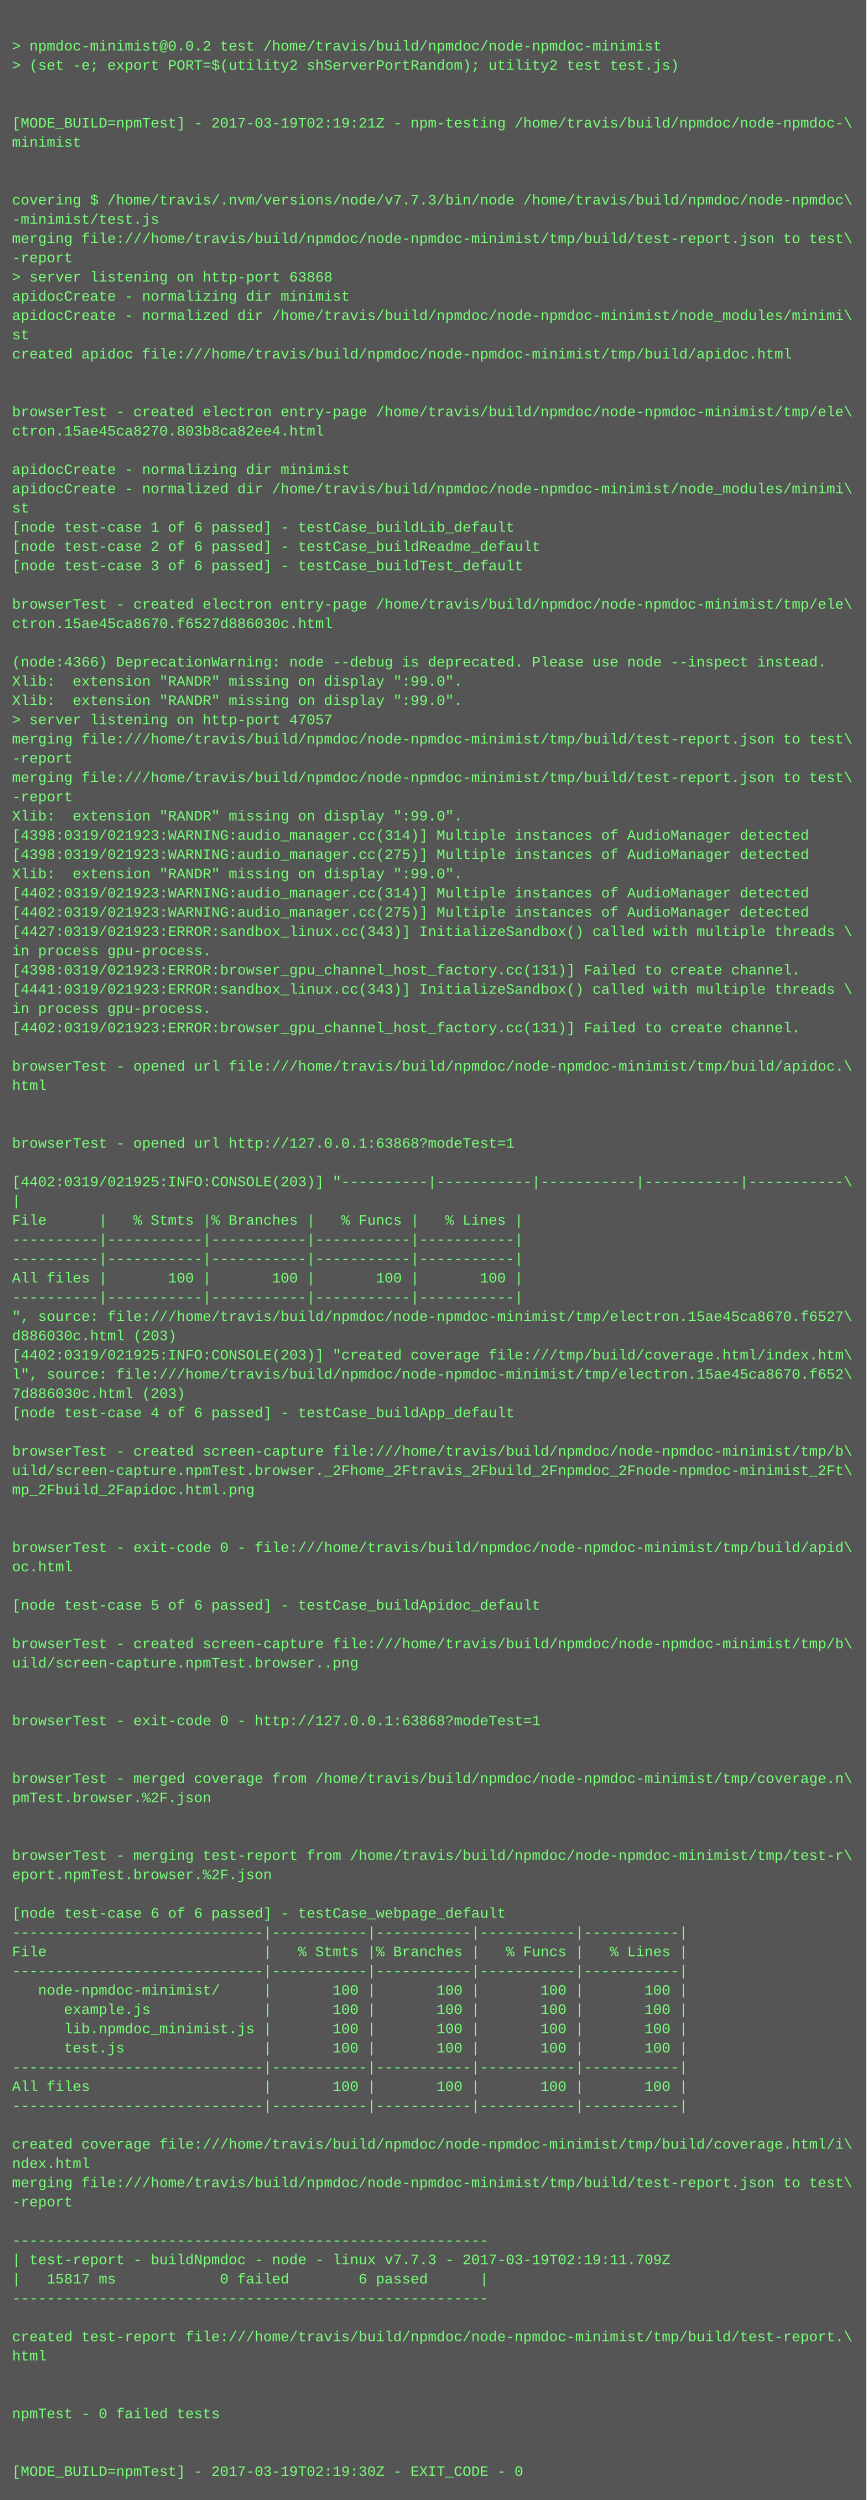
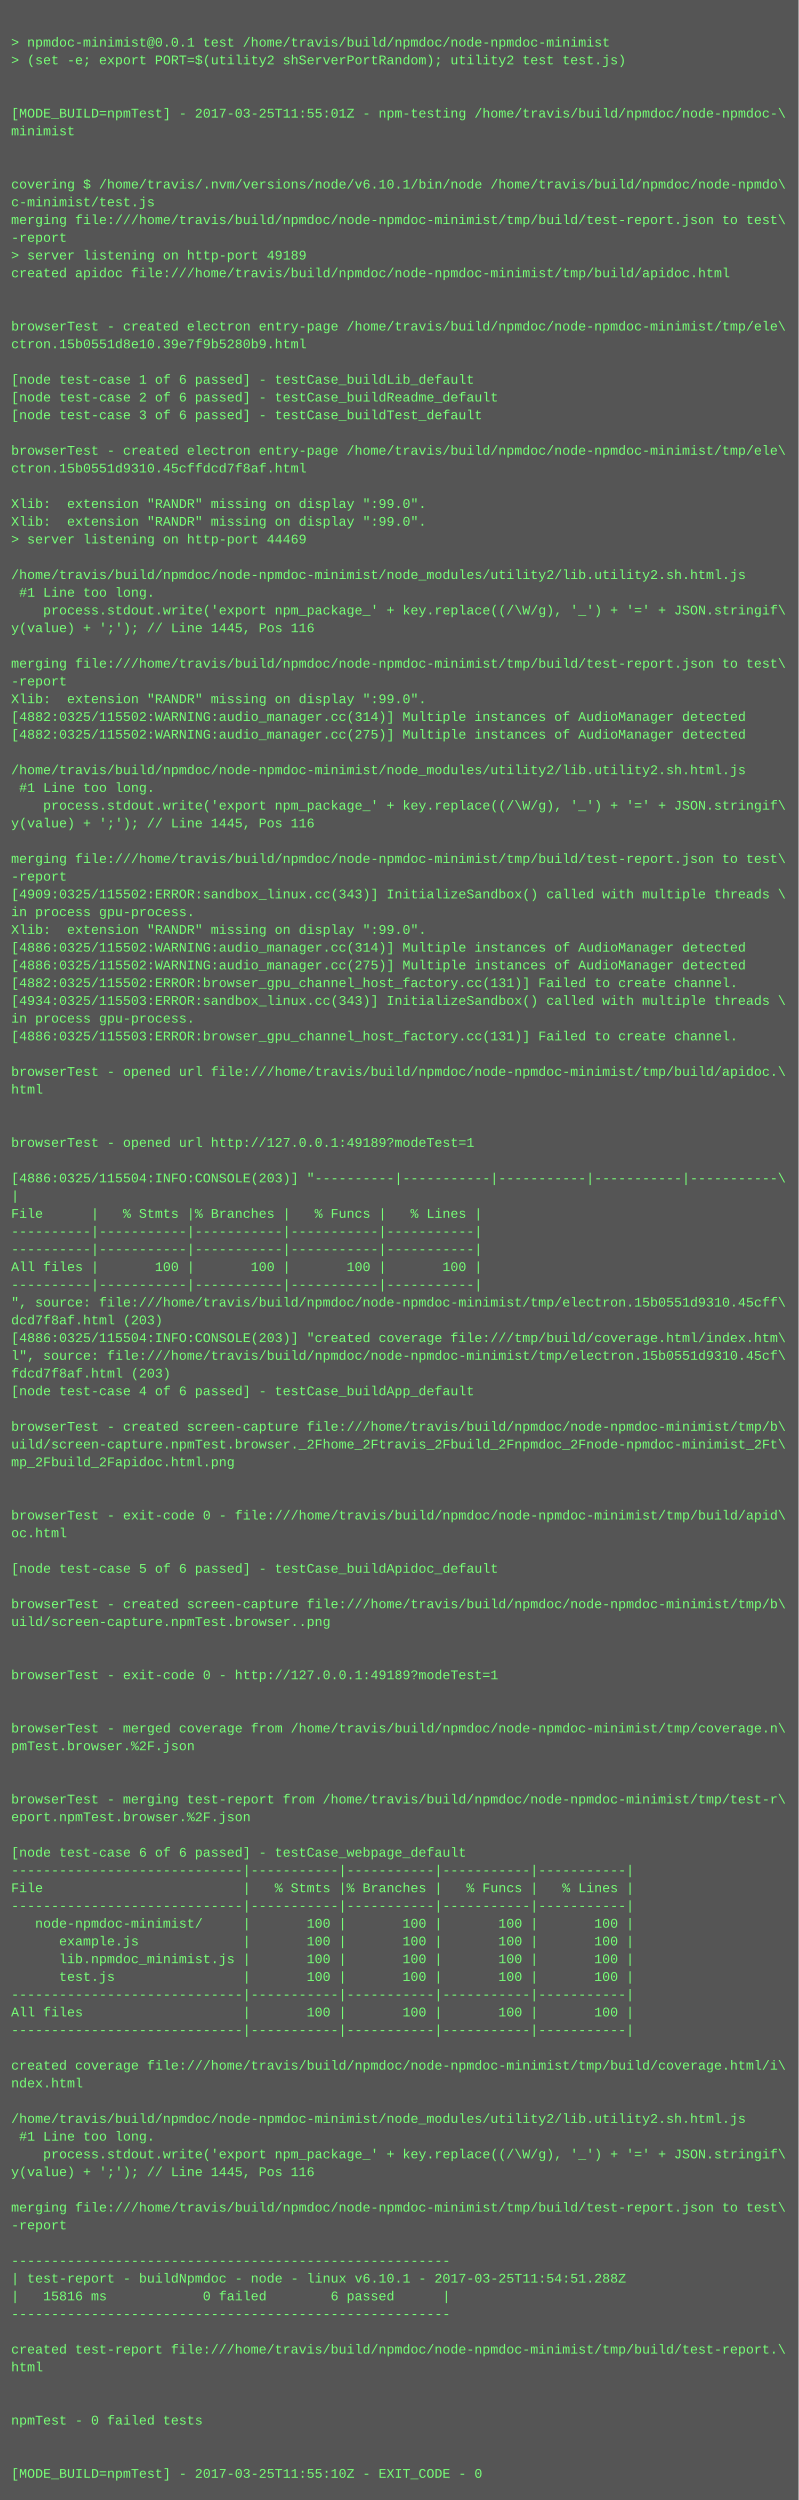
- <svg xmlns="http://www.w3.org/2000/svg" height="2078" width="720">
-   <rect height="2078" fill="#555" width="720" />
+ <svg xmlns="http://www.w3.org/2000/svg" height="2254" width="720">
+   <rect height="2254" fill="#555" width="720" />
  <text fill="#7f7" font-family="Courier New" font-size="12" xml:space="preserve">
    <tspan x="10" y="26" />
-     <tspan x="10" y="42">&gt; npmdoc-minimist@0.0.2 test /home/travis/build/npmdoc/node-npmdoc-minimist</tspan>
+     <tspan x="10" y="42">&gt; npmdoc-minimist@0.0.1 test /home/travis/build/npmdoc/node-npmdoc-minimist</tspan>
    <tspan x="10" y="58">&gt; (set -e; export PORT=$(utility2 shServerPortRandom); utility2 test test.js)</tspan>
    <tspan x="10" y="74" />
    <tspan x="10" y="90" />
-     <tspan x="10" y="106">[MODE_BUILD=npmTest] - 2017-03-19T02:19:21Z - npm-testing /home/travis/build/npmdoc/node-npmdoc-\</tspan>
+     <tspan x="10" y="106">[MODE_BUILD=npmTest] - 2017-03-25T11:55:01Z - npm-testing /home/travis/build/npmdoc/node-npmdoc-\</tspan>
    <tspan x="10" y="122">minimist</tspan>
    <tspan x="10" y="138" />
    <tspan x="10" y="154" />
-     <tspan x="10" y="170">covering $ /home/travis/.nvm/versions/node/v7.7.3/bin/node /home/travis/build/npmdoc/node-npmdoc\</tspan>
-     <tspan x="10" y="186">-minimist/test.js</tspan>
+     <tspan x="10" y="170">covering $ /home/travis/.nvm/versions/node/v6.10.1/bin/node /home/travis/build/npmdoc/node-npmdo\</tspan>
+     <tspan x="10" y="186">c-minimist/test.js</tspan>
    <tspan x="10" y="202">merging file:///home/travis/build/npmdoc/node-npmdoc-minimist/tmp/build/test-report.json to test\</tspan>
    <tspan x="10" y="218">-report</tspan>
-     <tspan x="10" y="234">&gt; server listening on http-port 63868</tspan>
-     <tspan x="10" y="250">apidocCreate - normalizing dir minimist</tspan>
-     <tspan x="10" y="266">apidocCreate - normalized dir /home/travis/build/npmdoc/node-npmdoc-minimist/node_modules/minimi\</tspan>
-     <tspan x="10" y="282">st</tspan>
-     <tspan x="10" y="298">created apidoc file:///home/travis/build/npmdoc/node-npmdoc-minimist/tmp/build/apidoc.html</tspan>
-     <tspan x="10" y="314" />
+     <tspan x="10" y="234">&gt; server listening on http-port 49189</tspan>
+     <tspan x="10" y="250">created apidoc file:///home/travis/build/npmdoc/node-npmdoc-minimist/tmp/build/apidoc.html</tspan>
+     <tspan x="10" y="266" />
+     <tspan x="10" y="282" />
+     <tspan x="10" y="298">browserTest - created electron entry-page /home/travis/build/npmdoc/node-npmdoc-minimist/tmp/ele\</tspan>
+     <tspan x="10" y="314">ctron.15b0551d8e10.39e7f9b5280b9.html</tspan>
    <tspan x="10" y="330" />
-     <tspan x="10" y="346">browserTest - created electron entry-page /home/travis/build/npmdoc/node-npmdoc-minimist/tmp/ele\</tspan>
-     <tspan x="10" y="362">ctron.15ae45ca8270.803b8ca82ee4.html</tspan>
-     <tspan x="10" y="378" />
-     <tspan x="10" y="394">apidocCreate - normalizing dir minimist</tspan>
-     <tspan x="10" y="410">apidocCreate - normalized dir /home/travis/build/npmdoc/node-npmdoc-minimist/node_modules/minimi\</tspan>
-     <tspan x="10" y="426">st</tspan>
-     <tspan x="10" y="442">[node test-case 1 of 6 passed] - testCase_buildLib_default</tspan>
-     <tspan x="10" y="458">[node test-case 2 of 6 passed] - testCase_buildReadme_default</tspan>
-     <tspan x="10" y="474">[node test-case 3 of 6 passed] - testCase_buildTest_default</tspan>
-     <tspan x="10" y="490" />
-     <tspan x="10" y="506">browserTest - created electron entry-page /home/travis/build/npmdoc/node-npmdoc-minimist/tmp/ele\</tspan>
-     <tspan x="10" y="522">ctron.15ae45ca8670.f6527d886030c.html</tspan>
-     <tspan x="10" y="538" />
-     <tspan x="10" y="554">(node:4366) DeprecationWarning: node --debug is deprecated. Please use node --inspect instead.</tspan>
-     <tspan x="10" y="570">Xlib:  extension "RANDR" missing on display ":99.0".</tspan>
-     <tspan x="10" y="586">Xlib:  extension "RANDR" missing on display ":99.0".</tspan>
-     <tspan x="10" y="602">&gt; server listening on http-port 47057</tspan>
-     <tspan x="10" y="618">merging file:///home/travis/build/npmdoc/node-npmdoc-minimist/tmp/build/test-report.json to test\</tspan>
-     <tspan x="10" y="634">-report</tspan>
-     <tspan x="10" y="650">merging file:///home/travis/build/npmdoc/node-npmdoc-minimist/tmp/build/test-report.json to test\</tspan>
-     <tspan x="10" y="666">-report</tspan>
-     <tspan x="10" y="682">Xlib:  extension "RANDR" missing on display ":99.0".</tspan>
-     <tspan x="10" y="698">[4398:0319/021923:WARNING:audio_manager.cc(314)] Multiple instances of AudioManager detected</tspan>
-     <tspan x="10" y="714">[4398:0319/021923:WARNING:audio_manager.cc(275)] Multiple instances of AudioManager detected</tspan>
-     <tspan x="10" y="730">Xlib:  extension "RANDR" missing on display ":99.0".</tspan>
-     <tspan x="10" y="746">[4402:0319/021923:WARNING:audio_manager.cc(314)] Multiple instances of AudioManager detected</tspan>
-     <tspan x="10" y="762">[4402:0319/021923:WARNING:audio_manager.cc(275)] Multiple instances of AudioManager detected</tspan>
-     <tspan x="10" y="778">[4427:0319/021923:ERROR:sandbox_linux.cc(343)] InitializeSandbox() called with multiple threads \</tspan>
-     <tspan x="10" y="794">in process gpu-process. </tspan>
-     <tspan x="10" y="810">[4398:0319/021923:ERROR:browser_gpu_channel_host_factory.cc(131)] Failed to create channel.</tspan>
-     <tspan x="10" y="826">[4441:0319/021923:ERROR:sandbox_linux.cc(343)] InitializeSandbox() called with multiple threads \</tspan>
-     <tspan x="10" y="842">in process gpu-process. </tspan>
-     <tspan x="10" y="858">[4402:0319/021923:ERROR:browser_gpu_channel_host_factory.cc(131)] Failed to create channel.</tspan>
-     <tspan x="10" y="874" />
-     <tspan x="10" y="890">browserTest - opened url file:///home/travis/build/npmdoc/node-npmdoc-minimist/tmp/build/apidoc.\</tspan>
-     <tspan x="10" y="906">html</tspan>
-     <tspan x="10" y="922" />
-     <tspan x="10" y="938" />
-     <tspan x="10" y="954">browserTest - opened url http://127.0.0.1:63868?modeTest=1</tspan>
-     <tspan x="10" y="970" />
-     <tspan x="10" y="986">[4402:0319/021925:INFO:CONSOLE(203)] "----------|-----------|-----------|-----------|-----------\</tspan>
-     <tspan x="10" y="1002">|</tspan>
-     <tspan x="10" y="1018">File      |   % Stmts |% Branches |   % Funcs |   % Lines |</tspan>
-     <tspan x="10" y="1034">----------|-----------|-----------|-----------|-----------|</tspan>
-     <tspan x="10" y="1050">----------|-----------|-----------|-----------|-----------|</tspan>
-     <tspan x="10" y="1066">All files |       100 |       100 |       100 |       100 |</tspan>
-     <tspan x="10" y="1082">----------|-----------|-----------|-----------|-----------|</tspan>
-     <tspan x="10" y="1098">", source: file:///home/travis/build/npmdoc/node-npmdoc-minimist/tmp/electron.15ae45ca8670.f6527\</tspan>
-     <tspan x="10" y="1114">d886030c.html (203)</tspan>
-     <tspan x="10" y="1130">[4402:0319/021925:INFO:CONSOLE(203)] "created coverage file:///tmp/build/coverage.html/index.htm\</tspan>
-     <tspan x="10" y="1146">l", source: file:///home/travis/build/npmdoc/node-npmdoc-minimist/tmp/electron.15ae45ca8670.f652\</tspan>
-     <tspan x="10" y="1162">7d886030c.html (203)</tspan>
-     <tspan x="10" y="1178">[node test-case 4 of 6 passed] - testCase_buildApp_default</tspan>
-     <tspan x="10" y="1194" />
-     <tspan x="10" y="1210">browserTest - created screen-capture file:///home/travis/build/npmdoc/node-npmdoc-minimist/tmp/b\</tspan>
-     <tspan x="10" y="1226">uild/screen-capture.npmTest.browser._2Fhome_2Ftravis_2Fbuild_2Fnpmdoc_2Fnode-npmdoc-minimist_2Ft\</tspan>
-     <tspan x="10" y="1242">mp_2Fbuild_2Fapidoc.html.png</tspan>
-     <tspan x="10" y="1258" />
+     <tspan x="10" y="346">[node test-case 1 of 6 passed] - testCase_buildLib_default</tspan>
+     <tspan x="10" y="362">[node test-case 2 of 6 passed] - testCase_buildReadme_default</tspan>
+     <tspan x="10" y="378">[node test-case 3 of 6 passed] - testCase_buildTest_default</tspan>
+     <tspan x="10" y="394" />
+     <tspan x="10" y="410">browserTest - created electron entry-page /home/travis/build/npmdoc/node-npmdoc-minimist/tmp/ele\</tspan>
+     <tspan x="10" y="426">ctron.15b0551d9310.45cffdcd7f8af.html</tspan>
+     <tspan x="10" y="442" />
+     <tspan x="10" y="458">Xlib:  extension "RANDR" missing on display ":99.0".</tspan>
+     <tspan x="10" y="474">Xlib:  extension "RANDR" missing on display ":99.0".</tspan>
+     <tspan x="10" y="490">&gt; server listening on http-port 44469</tspan>
+     <tspan x="10" y="506" />
+     <tspan x="10" y="522">/home/travis/build/npmdoc/node-npmdoc-minimist/node_modules/utility2/lib.utility2.sh.html.js</tspan>
+     <tspan x="10" y="538"> #1 Line too long.</tspan>
+     <tspan x="10" y="554">    process.stdout.write('export npm_package_' + key.replace((/\W/g), '_') + '=' + JSON.stringif\</tspan>
+     <tspan x="10" y="570">y(value) + ';'); // Line 1445, Pos 116</tspan>
+     <tspan x="10" y="586" />
+     <tspan x="10" y="602">merging file:///home/travis/build/npmdoc/node-npmdoc-minimist/tmp/build/test-report.json to test\</tspan>
+     <tspan x="10" y="618">-report</tspan>
+     <tspan x="10" y="634">Xlib:  extension "RANDR" missing on display ":99.0".</tspan>
+     <tspan x="10" y="650">[4882:0325/115502:WARNING:audio_manager.cc(314)] Multiple instances of AudioManager detected</tspan>
+     <tspan x="10" y="666">[4882:0325/115502:WARNING:audio_manager.cc(275)] Multiple instances of AudioManager detected</tspan>
+     <tspan x="10" y="682" />
+     <tspan x="10" y="698">/home/travis/build/npmdoc/node-npmdoc-minimist/node_modules/utility2/lib.utility2.sh.html.js</tspan>
+     <tspan x="10" y="714"> #1 Line too long.</tspan>
+     <tspan x="10" y="730">    process.stdout.write('export npm_package_' + key.replace((/\W/g), '_') + '=' + JSON.stringif\</tspan>
+     <tspan x="10" y="746">y(value) + ';'); // Line 1445, Pos 116</tspan>
+     <tspan x="10" y="762" />
+     <tspan x="10" y="778">merging file:///home/travis/build/npmdoc/node-npmdoc-minimist/tmp/build/test-report.json to test\</tspan>
+     <tspan x="10" y="794">-report</tspan>
+     <tspan x="10" y="810">[4909:0325/115502:ERROR:sandbox_linux.cc(343)] InitializeSandbox() called with multiple threads \</tspan>
+     <tspan x="10" y="826">in process gpu-process. </tspan>
+     <tspan x="10" y="842">Xlib:  extension "RANDR" missing on display ":99.0".</tspan>
+     <tspan x="10" y="858">[4886:0325/115502:WARNING:audio_manager.cc(314)] Multiple instances of AudioManager detected</tspan>
+     <tspan x="10" y="874">[4886:0325/115502:WARNING:audio_manager.cc(275)] Multiple instances of AudioManager detected</tspan>
+     <tspan x="10" y="890">[4882:0325/115502:ERROR:browser_gpu_channel_host_factory.cc(131)] Failed to create channel.</tspan>
+     <tspan x="10" y="906">[4934:0325/115503:ERROR:sandbox_linux.cc(343)] InitializeSandbox() called with multiple threads \</tspan>
+     <tspan x="10" y="922">in process gpu-process. </tspan>
+     <tspan x="10" y="938">[4886:0325/115503:ERROR:browser_gpu_channel_host_factory.cc(131)] Failed to create channel.</tspan>
+     <tspan x="10" y="954" />
+     <tspan x="10" y="970">browserTest - opened url file:///home/travis/build/npmdoc/node-npmdoc-minimist/tmp/build/apidoc.\</tspan>
+     <tspan x="10" y="986">html</tspan>
+     <tspan x="10" y="1002" />
+     <tspan x="10" y="1018" />
+     <tspan x="10" y="1034">browserTest - opened url http://127.0.0.1:49189?modeTest=1</tspan>
+     <tspan x="10" y="1050" />
+     <tspan x="10" y="1066">[4886:0325/115504:INFO:CONSOLE(203)] "----------|-----------|-----------|-----------|-----------\</tspan>
+     <tspan x="10" y="1082">|</tspan>
+     <tspan x="10" y="1098">File      |   % Stmts |% Branches |   % Funcs |   % Lines |</tspan>
+     <tspan x="10" y="1114">----------|-----------|-----------|-----------|-----------|</tspan>
+     <tspan x="10" y="1130">----------|-----------|-----------|-----------|-----------|</tspan>
+     <tspan x="10" y="1146">All files |       100 |       100 |       100 |       100 |</tspan>
+     <tspan x="10" y="1162">----------|-----------|-----------|-----------|-----------|</tspan>
+     <tspan x="10" y="1178">", source: file:///home/travis/build/npmdoc/node-npmdoc-minimist/tmp/electron.15b0551d9310.45cff\</tspan>
+     <tspan x="10" y="1194">dcd7f8af.html (203)</tspan>
+     <tspan x="10" y="1210">[4886:0325/115504:INFO:CONSOLE(203)] "created coverage file:///tmp/build/coverage.html/index.htm\</tspan>
+     <tspan x="10" y="1226">l", source: file:///home/travis/build/npmdoc/node-npmdoc-minimist/tmp/electron.15b0551d9310.45cf\</tspan>
+     <tspan x="10" y="1242">fdcd7f8af.html (203)</tspan>
+     <tspan x="10" y="1258">[node test-case 4 of 6 passed] - testCase_buildApp_default</tspan>
    <tspan x="10" y="1274" />
-     <tspan x="10" y="1290">browserTest - exit-code 0 - file:///home/travis/build/npmdoc/node-npmdoc-minimist/tmp/build/apid\</tspan>
-     <tspan x="10" y="1306">oc.html</tspan>
-     <tspan x="10" y="1322" />
-     <tspan x="10" y="1338">[node test-case 5 of 6 passed] - testCase_buildApidoc_default</tspan>
+     <tspan x="10" y="1290">browserTest - created screen-capture file:///home/travis/build/npmdoc/node-npmdoc-minimist/tmp/b\</tspan>
+     <tspan x="10" y="1306">uild/screen-capture.npmTest.browser._2Fhome_2Ftravis_2Fbuild_2Fnpmdoc_2Fnode-npmdoc-minimist_2Ft\</tspan>
+     <tspan x="10" y="1322">mp_2Fbuild_2Fapidoc.html.png</tspan>
+     <tspan x="10" y="1338" />
    <tspan x="10" y="1354" />
-     <tspan x="10" y="1370">browserTest - created screen-capture file:///home/travis/build/npmdoc/node-npmdoc-minimist/tmp/b\</tspan>
-     <tspan x="10" y="1386">uild/screen-capture.npmTest.browser..png</tspan>
+     <tspan x="10" y="1370">browserTest - exit-code 0 - file:///home/travis/build/npmdoc/node-npmdoc-minimist/tmp/build/apid\</tspan>
+     <tspan x="10" y="1386">oc.html</tspan>
    <tspan x="10" y="1402" />
-     <tspan x="10" y="1418" />
-     <tspan x="10" y="1434">browserTest - exit-code 0 - http://127.0.0.1:63868?modeTest=1</tspan>
-     <tspan x="10" y="1450" />
-     <tspan x="10" y="1466" />
-     <tspan x="10" y="1482">browserTest - merged coverage from /home/travis/build/npmdoc/node-npmdoc-minimist/tmp/coverage.n\</tspan>
-     <tspan x="10" y="1498">pmTest.browser.%2F.json</tspan>
-     <tspan x="10" y="1514" />
+     <tspan x="10" y="1418">[node test-case 5 of 6 passed] - testCase_buildApidoc_default</tspan>
+     <tspan x="10" y="1434" />
+     <tspan x="10" y="1450">browserTest - created screen-capture file:///home/travis/build/npmdoc/node-npmdoc-minimist/tmp/b\</tspan>
+     <tspan x="10" y="1466">uild/screen-capture.npmTest.browser..png</tspan>
+     <tspan x="10" y="1482" />
+     <tspan x="10" y="1498" />
+     <tspan x="10" y="1514">browserTest - exit-code 0 - http://127.0.0.1:49189?modeTest=1</tspan>
    <tspan x="10" y="1530" />
-     <tspan x="10" y="1546">browserTest - merging test-report from /home/travis/build/npmdoc/node-npmdoc-minimist/tmp/test-r\</tspan>
-     <tspan x="10" y="1562">eport.npmTest.browser.%2F.json</tspan>
-     <tspan x="10" y="1578" />
-     <tspan x="10" y="1594">[node test-case 6 of 6 passed] - testCase_webpage_default</tspan>
-     <tspan x="10" y="1610">-----------------------------|-----------|-----------|-----------|-----------|</tspan>
-     <tspan x="10" y="1626">File                         |   % Stmts |% Branches |   % Funcs |   % Lines |</tspan>
-     <tspan x="10" y="1642">-----------------------------|-----------|-----------|-----------|-----------|</tspan>
-     <tspan x="10" y="1658">   node-npmdoc-minimist/     |       100 |       100 |       100 |       100 |</tspan>
-     <tspan x="10" y="1674">      example.js             |       100 |       100 |       100 |       100 |</tspan>
-     <tspan x="10" y="1690">      lib.npmdoc_minimist.js |       100 |       100 |       100 |       100 |</tspan>
-     <tspan x="10" y="1706">      test.js                |       100 |       100 |       100 |       100 |</tspan>
+     <tspan x="10" y="1546" />
+     <tspan x="10" y="1562">browserTest - merged coverage from /home/travis/build/npmdoc/node-npmdoc-minimist/tmp/coverage.n\</tspan>
+     <tspan x="10" y="1578">pmTest.browser.%2F.json</tspan>
+     <tspan x="10" y="1594" />
+     <tspan x="10" y="1610" />
+     <tspan x="10" y="1626">browserTest - merging test-report from /home/travis/build/npmdoc/node-npmdoc-minimist/tmp/test-r\</tspan>
+     <tspan x="10" y="1642">eport.npmTest.browser.%2F.json</tspan>
+     <tspan x="10" y="1658" />
+     <tspan x="10" y="1674">[node test-case 6 of 6 passed] - testCase_webpage_default</tspan>
+     <tspan x="10" y="1690">-----------------------------|-----------|-----------|-----------|-----------|</tspan>
+     <tspan x="10" y="1706">File                         |   % Stmts |% Branches |   % Funcs |   % Lines |</tspan>
    <tspan x="10" y="1722">-----------------------------|-----------|-----------|-----------|-----------|</tspan>
-     <tspan x="10" y="1738">All files                    |       100 |       100 |       100 |       100 |</tspan>
-     <tspan x="10" y="1754">-----------------------------|-----------|-----------|-----------|-----------|</tspan>
-     <tspan x="10" y="1770" />
-     <tspan x="10" y="1786">created coverage file:///home/travis/build/npmdoc/node-npmdoc-minimist/tmp/build/coverage.html/i\</tspan>
-     <tspan x="10" y="1802">ndex.html</tspan>
-     <tspan x="10" y="1818">merging file:///home/travis/build/npmdoc/node-npmdoc-minimist/tmp/build/test-report.json to test\</tspan>
-     <tspan x="10" y="1834">-report</tspan>
+     <tspan x="10" y="1738">   node-npmdoc-minimist/     |       100 |       100 |       100 |       100 |</tspan>
+     <tspan x="10" y="1754">      example.js             |       100 |       100 |       100 |       100 |</tspan>
+     <tspan x="10" y="1770">      lib.npmdoc_minimist.js |       100 |       100 |       100 |       100 |</tspan>
+     <tspan x="10" y="1786">      test.js                |       100 |       100 |       100 |       100 |</tspan>
+     <tspan x="10" y="1802">-----------------------------|-----------|-----------|-----------|-----------|</tspan>
+     <tspan x="10" y="1818">All files                    |       100 |       100 |       100 |       100 |</tspan>
+     <tspan x="10" y="1834">-----------------------------|-----------|-----------|-----------|-----------|</tspan>
    <tspan x="10" y="1850" />
-     <tspan x="10" y="1866">-------------------------------------------------------</tspan>
-     <tspan x="10" y="1882">| test-report - buildNpmdoc - node - linux v7.7.3 - 2017-03-19T02:19:11.709Z</tspan>
-     <tspan x="10" y="1898">|   15817 ms            0 failed        6 passed      |</tspan>
-     <tspan x="10" y="1914">-------------------------------------------------------</tspan>
-     <tspan x="10" y="1930" />
-     <tspan x="10" y="1946">created test-report file:///home/travis/build/npmdoc/node-npmdoc-minimist/tmp/build/test-report.\</tspan>
-     <tspan x="10" y="1962">html</tspan>
+     <tspan x="10" y="1866">created coverage file:///home/travis/build/npmdoc/node-npmdoc-minimist/tmp/build/coverage.html/i\</tspan>
+     <tspan x="10" y="1882">ndex.html</tspan>
+     <tspan x="10" y="1898" />
+     <tspan x="10" y="1914">/home/travis/build/npmdoc/node-npmdoc-minimist/node_modules/utility2/lib.utility2.sh.html.js</tspan>
+     <tspan x="10" y="1930"> #1 Line too long.</tspan>
+     <tspan x="10" y="1946">    process.stdout.write('export npm_package_' + key.replace((/\W/g), '_') + '=' + JSON.stringif\</tspan>
+     <tspan x="10" y="1962">y(value) + ';'); // Line 1445, Pos 116</tspan>
    <tspan x="10" y="1978" />
-     <tspan x="10" y="1994" />
-     <tspan x="10" y="2010">npmTest - 0 failed tests</tspan>
+     <tspan x="10" y="1994">merging file:///home/travis/build/npmdoc/node-npmdoc-minimist/tmp/build/test-report.json to test\</tspan>
+     <tspan x="10" y="2010">-report</tspan>
    <tspan x="10" y="2026" />
-     <tspan x="10" y="2042" />
-     <tspan x="10" y="2058">[MODE_BUILD=npmTest] - 2017-03-19T02:19:30Z - EXIT_CODE - 0</tspan>
+     <tspan x="10" y="2042">-------------------------------------------------------</tspan>
+     <tspan x="10" y="2058">| test-report - buildNpmdoc - node - linux v6.10.1 - 2017-03-25T11:54:51.288Z</tspan>
+     <tspan x="10" y="2074">|   15816 ms            0 failed        6 passed      |</tspan>
+     <tspan x="10" y="2090">-------------------------------------------------------</tspan>
+     <tspan x="10" y="2106" />
+     <tspan x="10" y="2122">created test-report file:///home/travis/build/npmdoc/node-npmdoc-minimist/tmp/build/test-report.\</tspan>
+     <tspan x="10" y="2138">html</tspan>
+     <tspan x="10" y="2154" />
+     <tspan x="10" y="2170" />
+     <tspan x="10" y="2186">npmTest - 0 failed tests</tspan>
+     <tspan x="10" y="2202" />
+     <tspan x="10" y="2218" />
+     <tspan x="10" y="2234">[MODE_BUILD=npmTest] - 2017-03-25T11:55:10Z - EXIT_CODE - 0</tspan>
  </text>
</svg>
